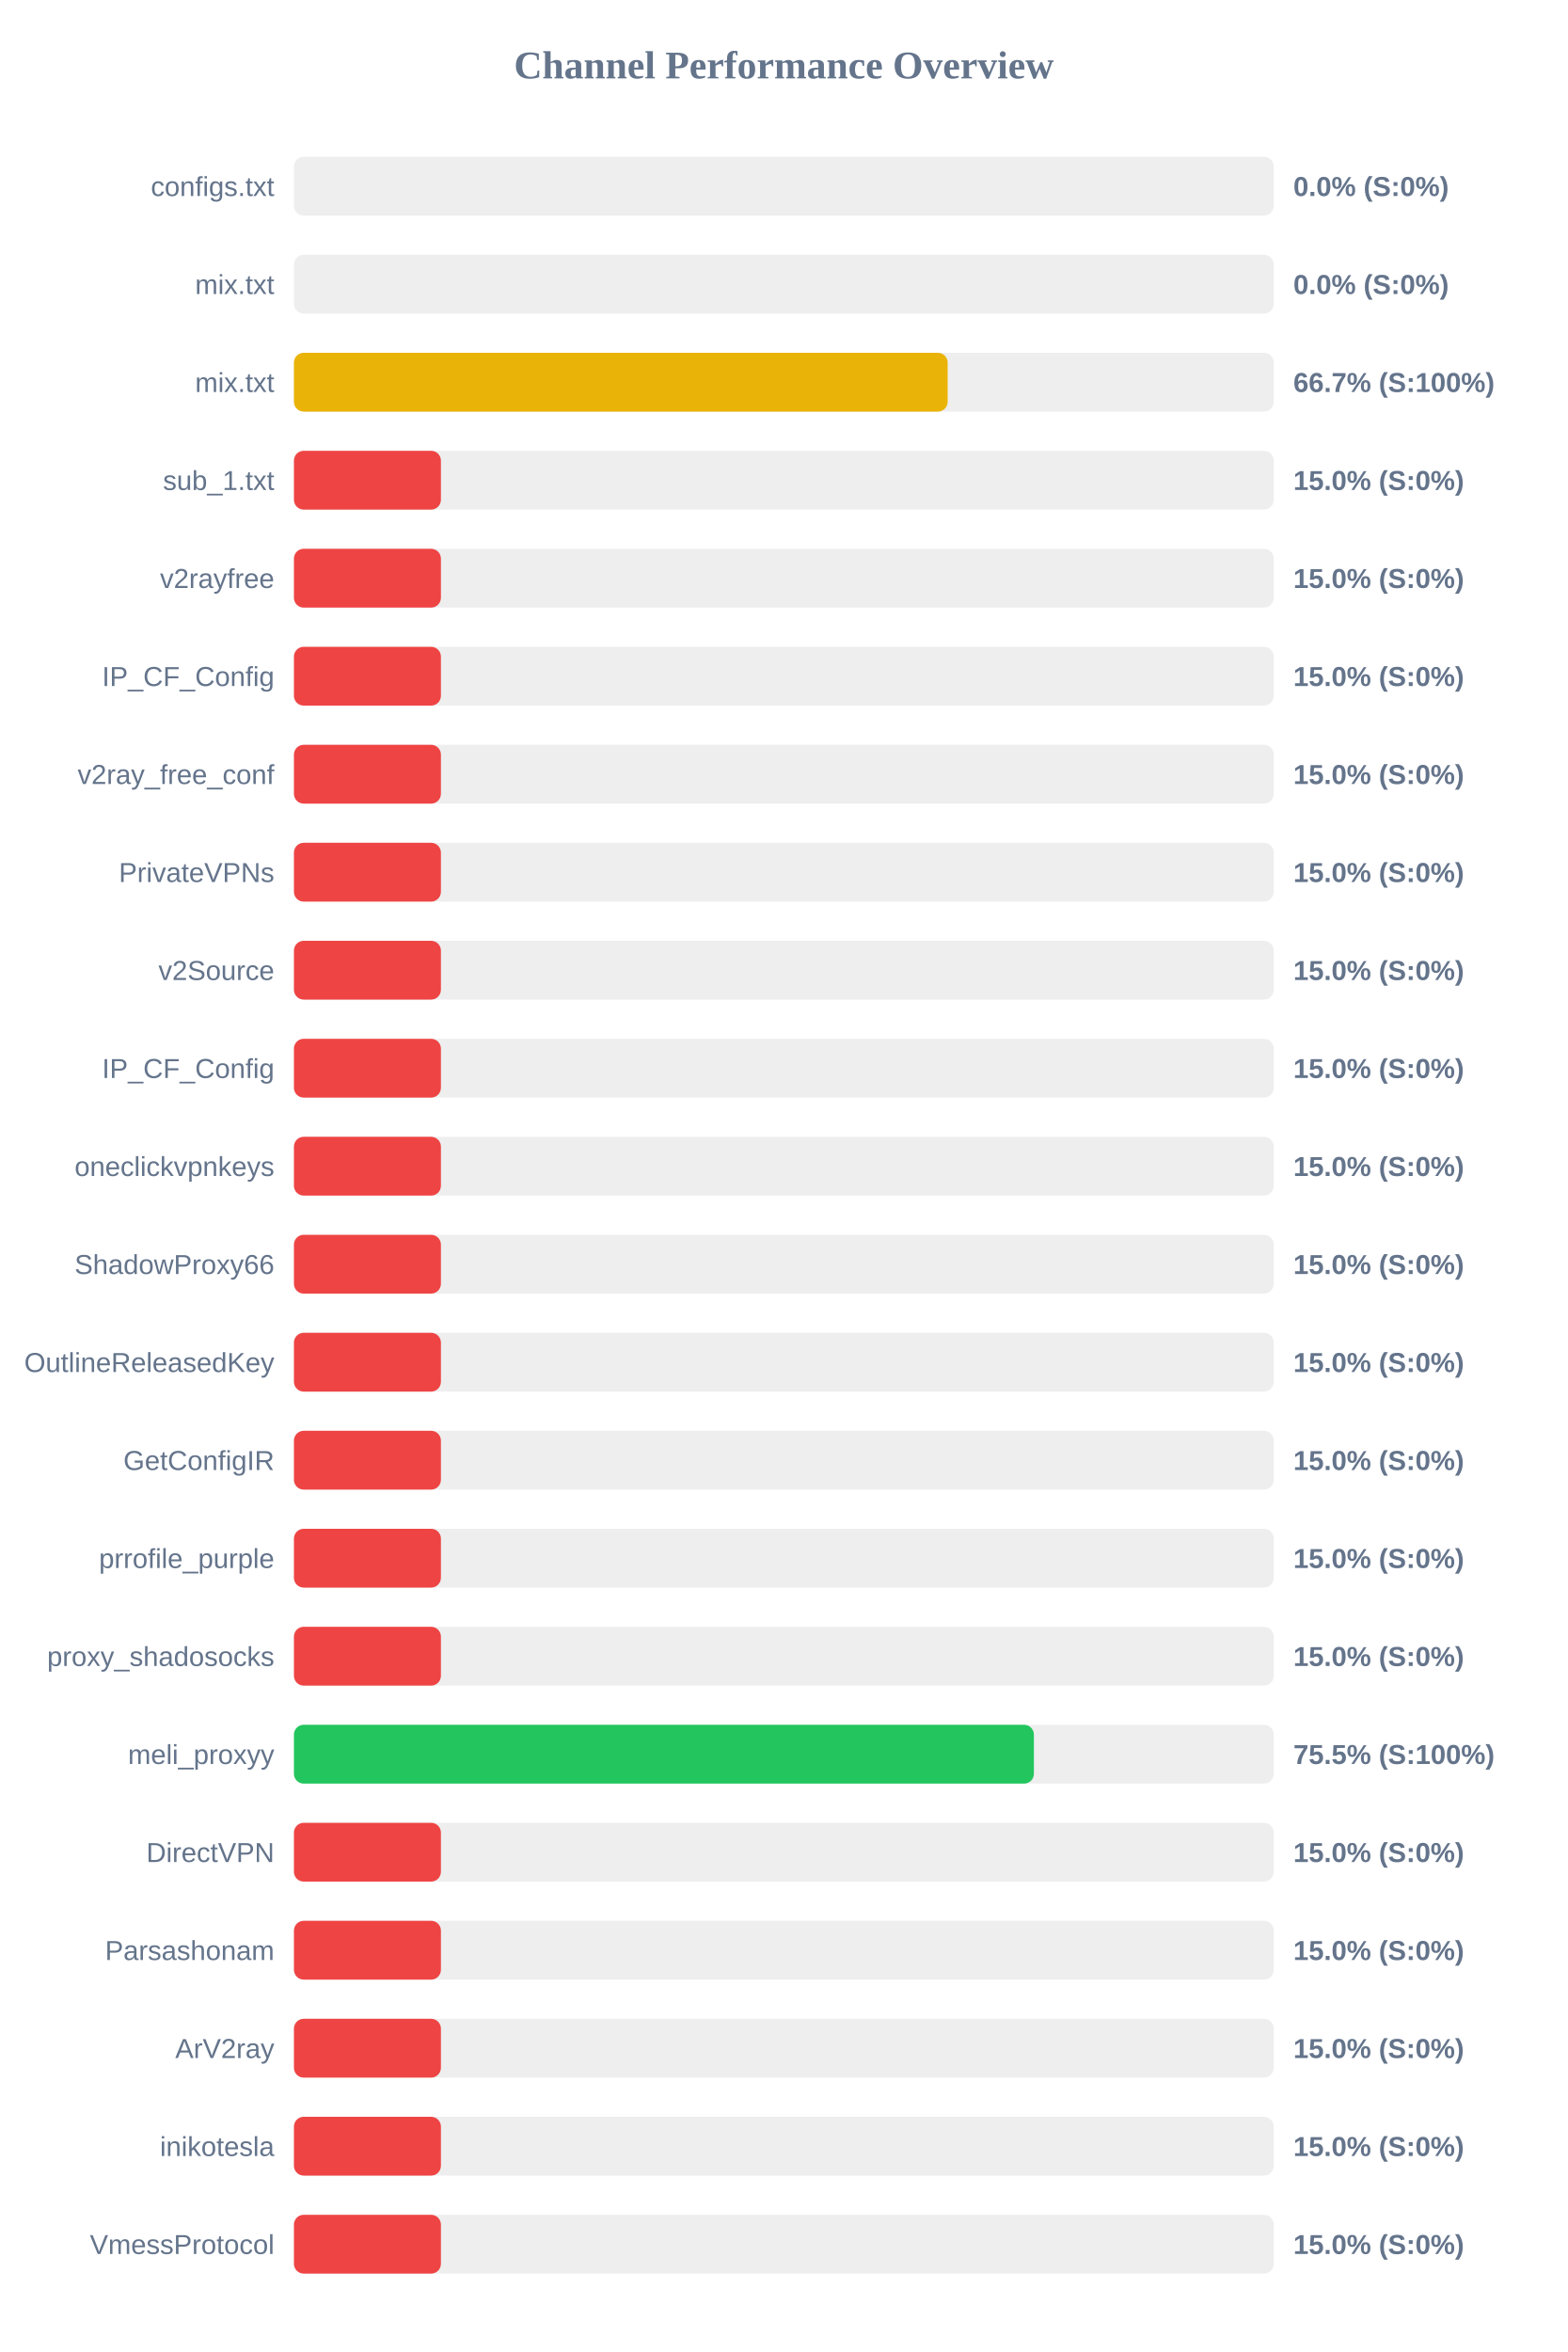
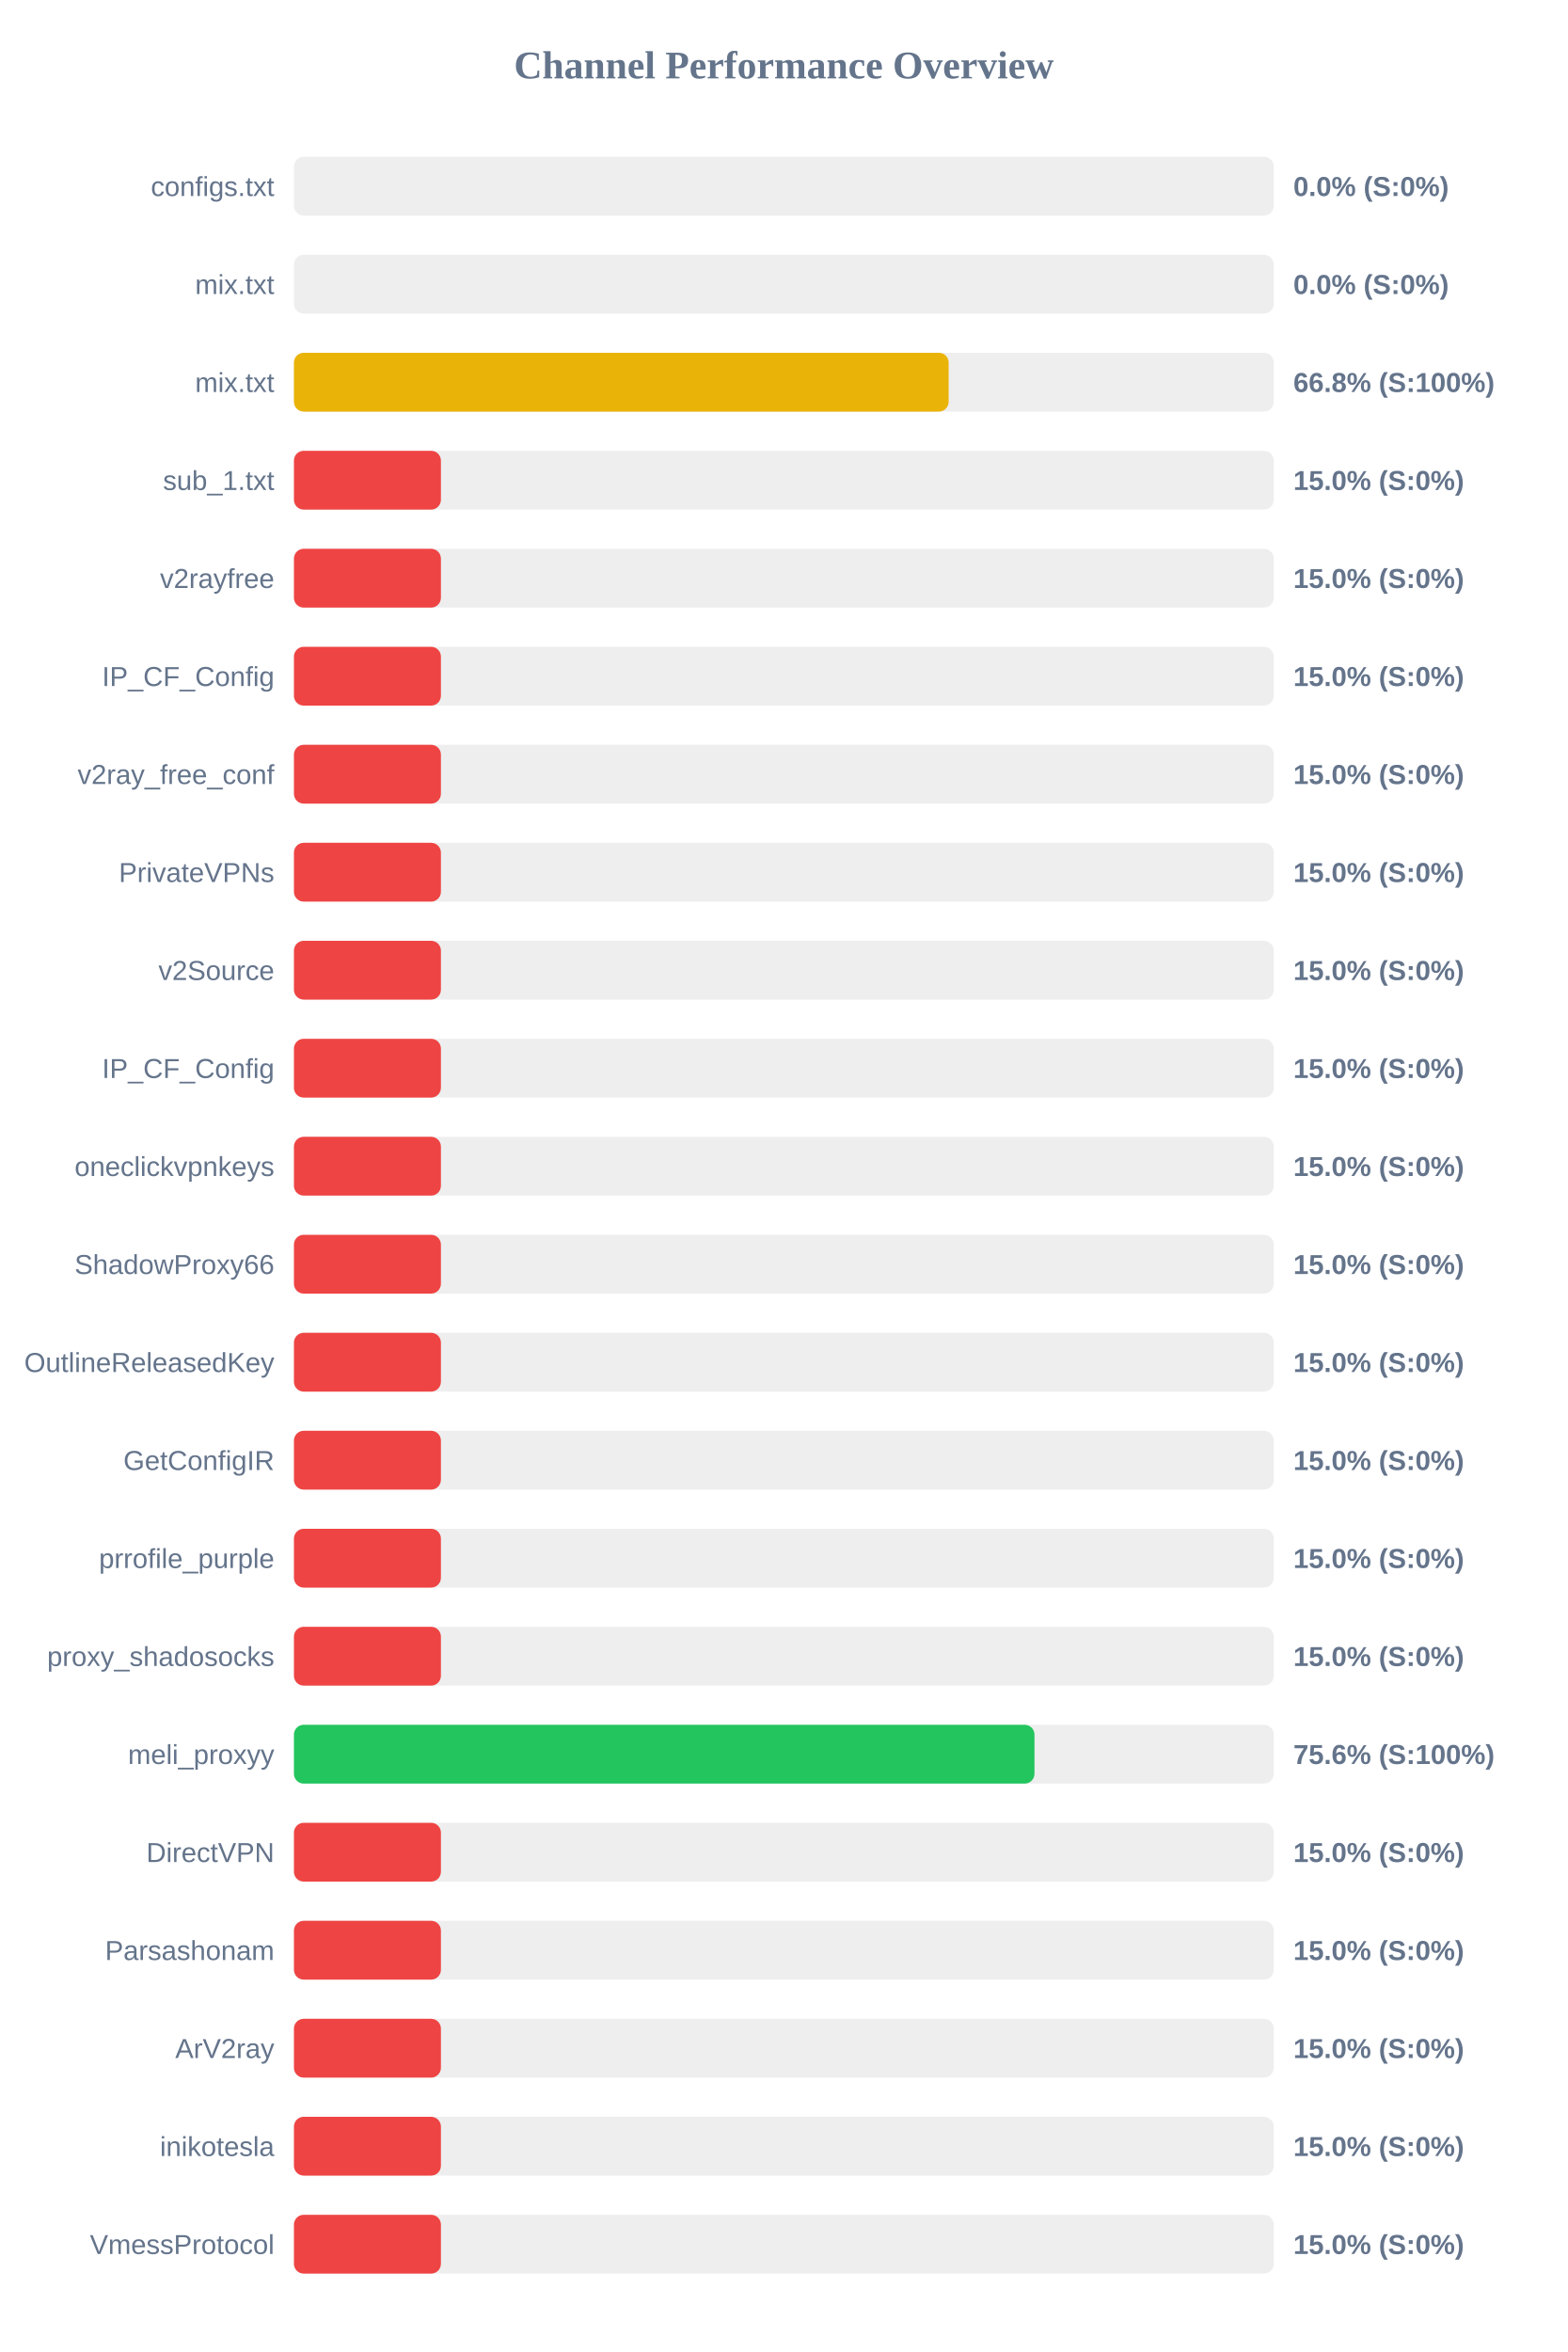
<svg xmlns="http://www.w3.org/2000/svg" width="800" height="1200" version="1.1">
  <style>
        .row { font: 14px Arial; fill: #64748b; }
        .score { font: bold 14px Arial; fill: #64748b; }
    </style>
  <text x="400" y="40" text-anchor="middle" font-size="20px" font-weight="bold" fill="#64748b">Channel Performance Overview</text>
  <rect x="150" y="80" width="500" height="30" fill="#eee" rx="5" />
  <rect x="150" y="80" width="0.0" height="30" fill="#ef4444" rx="5" />
  <text x="140" y="100" text-anchor="end" class="row">configs.txt</text>
  <text x="660" y="100" text-anchor="start" class="score">0.0% (S:0%)</text>
  <rect x="150" y="130" width="500" height="30" fill="#eee" rx="5" />
  <rect x="150" y="130" width="0.0" height="30" fill="#ef4444" rx="5" />
  <text x="140" y="150" text-anchor="end" class="row">mix.txt</text>
  <text x="660" y="150" text-anchor="start" class="score">0.0% (S:0%)</text>
  <rect x="150" y="180" width="500" height="30" fill="#eee" rx="5" />
-   <rect x="150" y="180" width="333.6" height="30" fill="#eab308" rx="5" />
+   <rect x="150" y="180" width="334.1" height="30" fill="#eab308" rx="5" />
  <text x="140" y="200" text-anchor="end" class="row">mix.txt</text>
-   <text x="660" y="200" text-anchor="start" class="score">66.7% (S:100%)</text>
+   <text x="660" y="200" text-anchor="start" class="score">66.8% (S:100%)</text>
  <rect x="150" y="230" width="500" height="30" fill="#eee" rx="5" />
  <rect x="150" y="230" width="75.0" height="30" fill="#ef4444" rx="5" />
  <text x="140" y="250" text-anchor="end" class="row">sub_1.txt</text>
  <text x="660" y="250" text-anchor="start" class="score">15.0% (S:0%)</text>
  <rect x="150" y="280" width="500" height="30" fill="#eee" rx="5" />
  <rect x="150" y="280" width="75.0" height="30" fill="#ef4444" rx="5" />
  <text x="140" y="300" text-anchor="end" class="row">v2rayfree</text>
  <text x="660" y="300" text-anchor="start" class="score">15.0% (S:0%)</text>
  <rect x="150" y="330" width="500" height="30" fill="#eee" rx="5" />
  <rect x="150" y="330" width="75.0" height="30" fill="#ef4444" rx="5" />
  <text x="140" y="350" text-anchor="end" class="row">IP_CF_Config</text>
  <text x="660" y="350" text-anchor="start" class="score">15.0% (S:0%)</text>
  <rect x="150" y="380" width="500" height="30" fill="#eee" rx="5" />
  <rect x="150" y="380" width="75.0" height="30" fill="#ef4444" rx="5" />
  <text x="140" y="400" text-anchor="end" class="row">v2ray_free_conf</text>
  <text x="660" y="400" text-anchor="start" class="score">15.0% (S:0%)</text>
  <rect x="150" y="430" width="500" height="30" fill="#eee" rx="5" />
  <rect x="150" y="430" width="75.0" height="30" fill="#ef4444" rx="5" />
  <text x="140" y="450" text-anchor="end" class="row">PrivateVPNs</text>
  <text x="660" y="450" text-anchor="start" class="score">15.0% (S:0%)</text>
  <rect x="150" y="480" width="500" height="30" fill="#eee" rx="5" />
  <rect x="150" y="480" width="75.0" height="30" fill="#ef4444" rx="5" />
  <text x="140" y="500" text-anchor="end" class="row">v2Source</text>
  <text x="660" y="500" text-anchor="start" class="score">15.0% (S:0%)</text>
  <rect x="150" y="530" width="500" height="30" fill="#eee" rx="5" />
  <rect x="150" y="530" width="75.0" height="30" fill="#ef4444" rx="5" />
  <text x="140" y="550" text-anchor="end" class="row">IP_CF_Config</text>
  <text x="660" y="550" text-anchor="start" class="score">15.0% (S:0%)</text>
  <rect x="150" y="580" width="500" height="30" fill="#eee" rx="5" />
  <rect x="150" y="580" width="75.0" height="30" fill="#ef4444" rx="5" />
  <text x="140" y="600" text-anchor="end" class="row">oneclickvpnkeys</text>
  <text x="660" y="600" text-anchor="start" class="score">15.0% (S:0%)</text>
  <rect x="150" y="630" width="500" height="30" fill="#eee" rx="5" />
  <rect x="150" y="630" width="75.0" height="30" fill="#ef4444" rx="5" />
  <text x="140" y="650" text-anchor="end" class="row">ShadowProxy66</text>
  <text x="660" y="650" text-anchor="start" class="score">15.0% (S:0%)</text>
  <rect x="150" y="680" width="500" height="30" fill="#eee" rx="5" />
  <rect x="150" y="680" width="75.0" height="30" fill="#ef4444" rx="5" />
  <text x="140" y="700" text-anchor="end" class="row">OutlineReleasedKey</text>
  <text x="660" y="700" text-anchor="start" class="score">15.0% (S:0%)</text>
  <rect x="150" y="730" width="500" height="30" fill="#eee" rx="5" />
  <rect x="150" y="730" width="75.0" height="30" fill="#ef4444" rx="5" />
  <text x="140" y="750" text-anchor="end" class="row">GetConfigIR</text>
  <text x="660" y="750" text-anchor="start" class="score">15.0% (S:0%)</text>
  <rect x="150" y="780" width="500" height="30" fill="#eee" rx="5" />
  <rect x="150" y="780" width="75.0" height="30" fill="#ef4444" rx="5" />
  <text x="140" y="800" text-anchor="end" class="row">prrofile_purple</text>
  <text x="660" y="800" text-anchor="start" class="score">15.0% (S:0%)</text>
  <rect x="150" y="830" width="500" height="30" fill="#eee" rx="5" />
  <rect x="150" y="830" width="75.0" height="30" fill="#ef4444" rx="5" />
  <text x="140" y="850" text-anchor="end" class="row">proxy_shadosocks</text>
  <text x="660" y="850" text-anchor="start" class="score">15.0% (S:0%)</text>
  <rect x="150" y="880" width="500" height="30" fill="#eee" rx="5" />
-   <rect x="150" y="880" width="377.6" height="30" fill="#22c55e" rx="5" />
+   <rect x="150" y="880" width="377.9" height="30" fill="#22c55e" rx="5" />
  <text x="140" y="900" text-anchor="end" class="row">meli_proxyy</text>
-   <text x="660" y="900" text-anchor="start" class="score">75.5% (S:100%)</text>
+   <text x="660" y="900" text-anchor="start" class="score">75.6% (S:100%)</text>
  <rect x="150" y="930" width="500" height="30" fill="#eee" rx="5" />
  <rect x="150" y="930" width="75.0" height="30" fill="#ef4444" rx="5" />
  <text x="140" y="950" text-anchor="end" class="row">DirectVPN</text>
  <text x="660" y="950" text-anchor="start" class="score">15.0% (S:0%)</text>
  <rect x="150" y="980" width="500" height="30" fill="#eee" rx="5" />
  <rect x="150" y="980" width="75.0" height="30" fill="#ef4444" rx="5" />
  <text x="140" y="1000" text-anchor="end" class="row">Parsashonam</text>
  <text x="660" y="1000" text-anchor="start" class="score">15.0% (S:0%)</text>
  <rect x="150" y="1030" width="500" height="30" fill="#eee" rx="5" />
  <rect x="150" y="1030" width="75.0" height="30" fill="#ef4444" rx="5" />
  <text x="140" y="1050" text-anchor="end" class="row">ArV2ray</text>
  <text x="660" y="1050" text-anchor="start" class="score">15.0% (S:0%)</text>
  <rect x="150" y="1080" width="500" height="30" fill="#eee" rx="5" />
  <rect x="150" y="1080" width="75.0" height="30" fill="#ef4444" rx="5" />
  <text x="140" y="1100" text-anchor="end" class="row">inikotesla</text>
  <text x="660" y="1100" text-anchor="start" class="score">15.0% (S:0%)</text>
  <rect x="150" y="1130" width="500" height="30" fill="#eee" rx="5" />
  <rect x="150" y="1130" width="75.0" height="30" fill="#ef4444" rx="5" />
  <text x="140" y="1150" text-anchor="end" class="row">VmessProtocol</text>
  <text x="660" y="1150" text-anchor="start" class="score">15.0% (S:0%)</text>
</svg>
